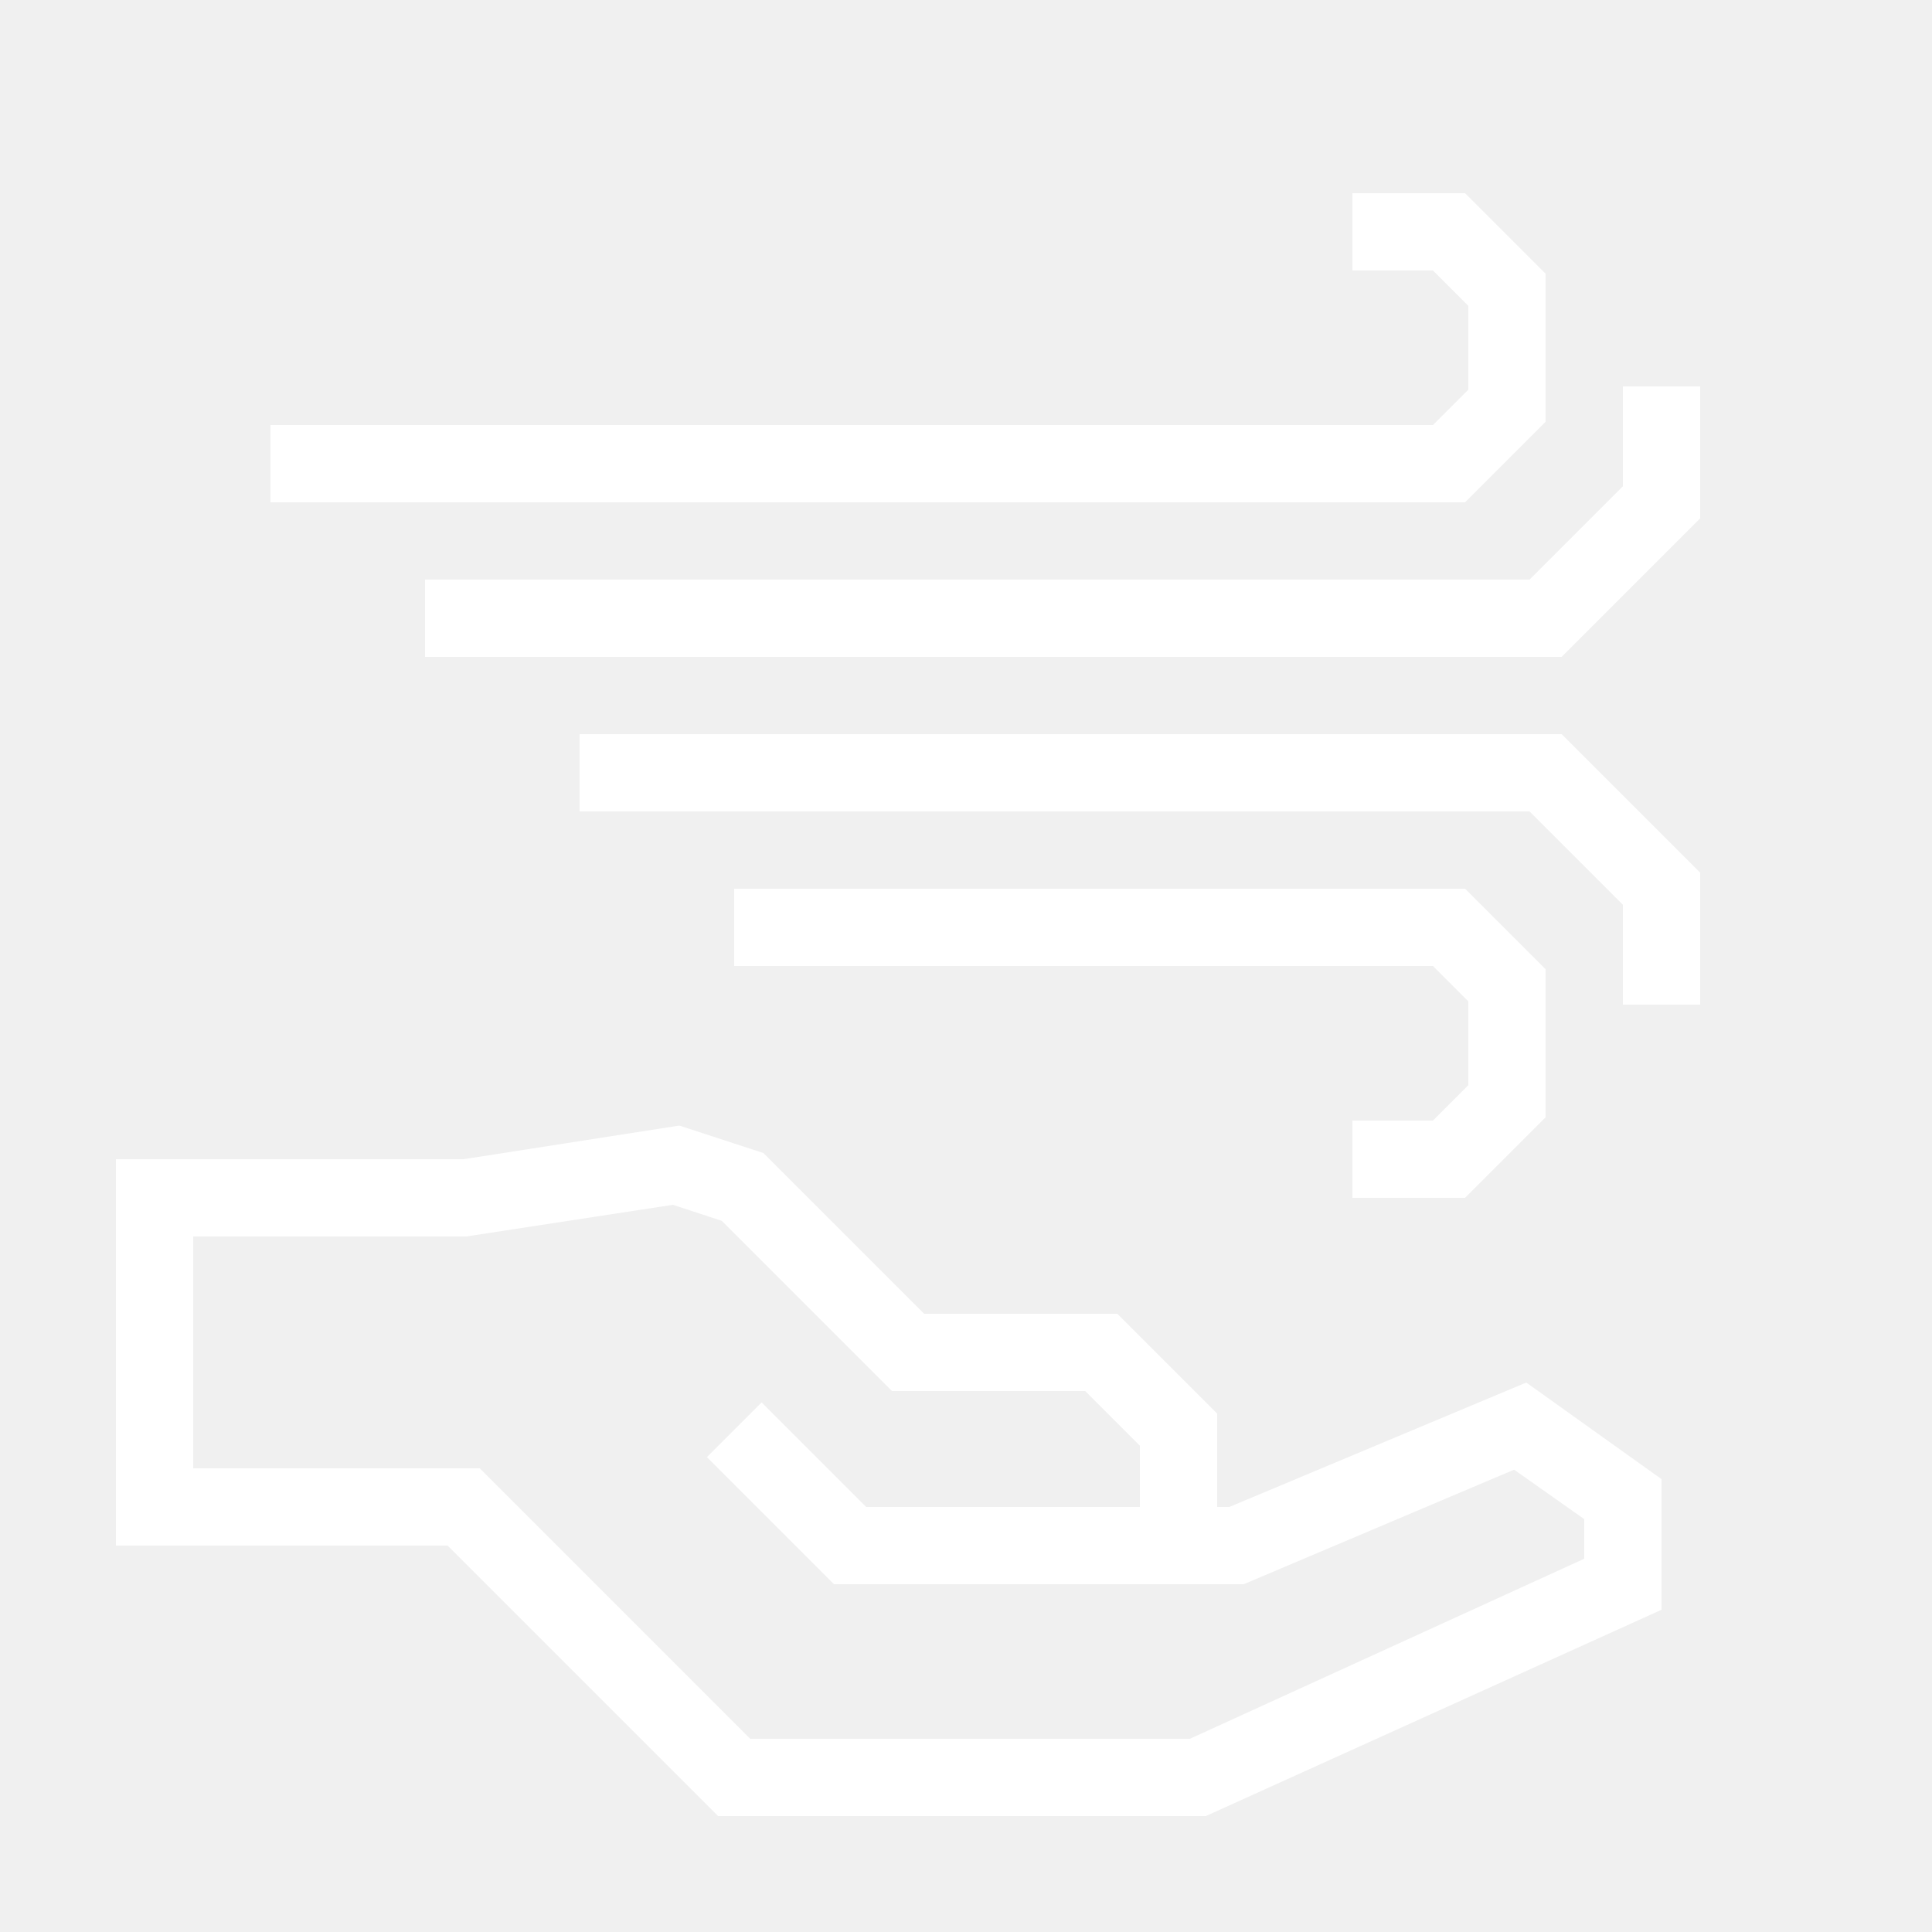
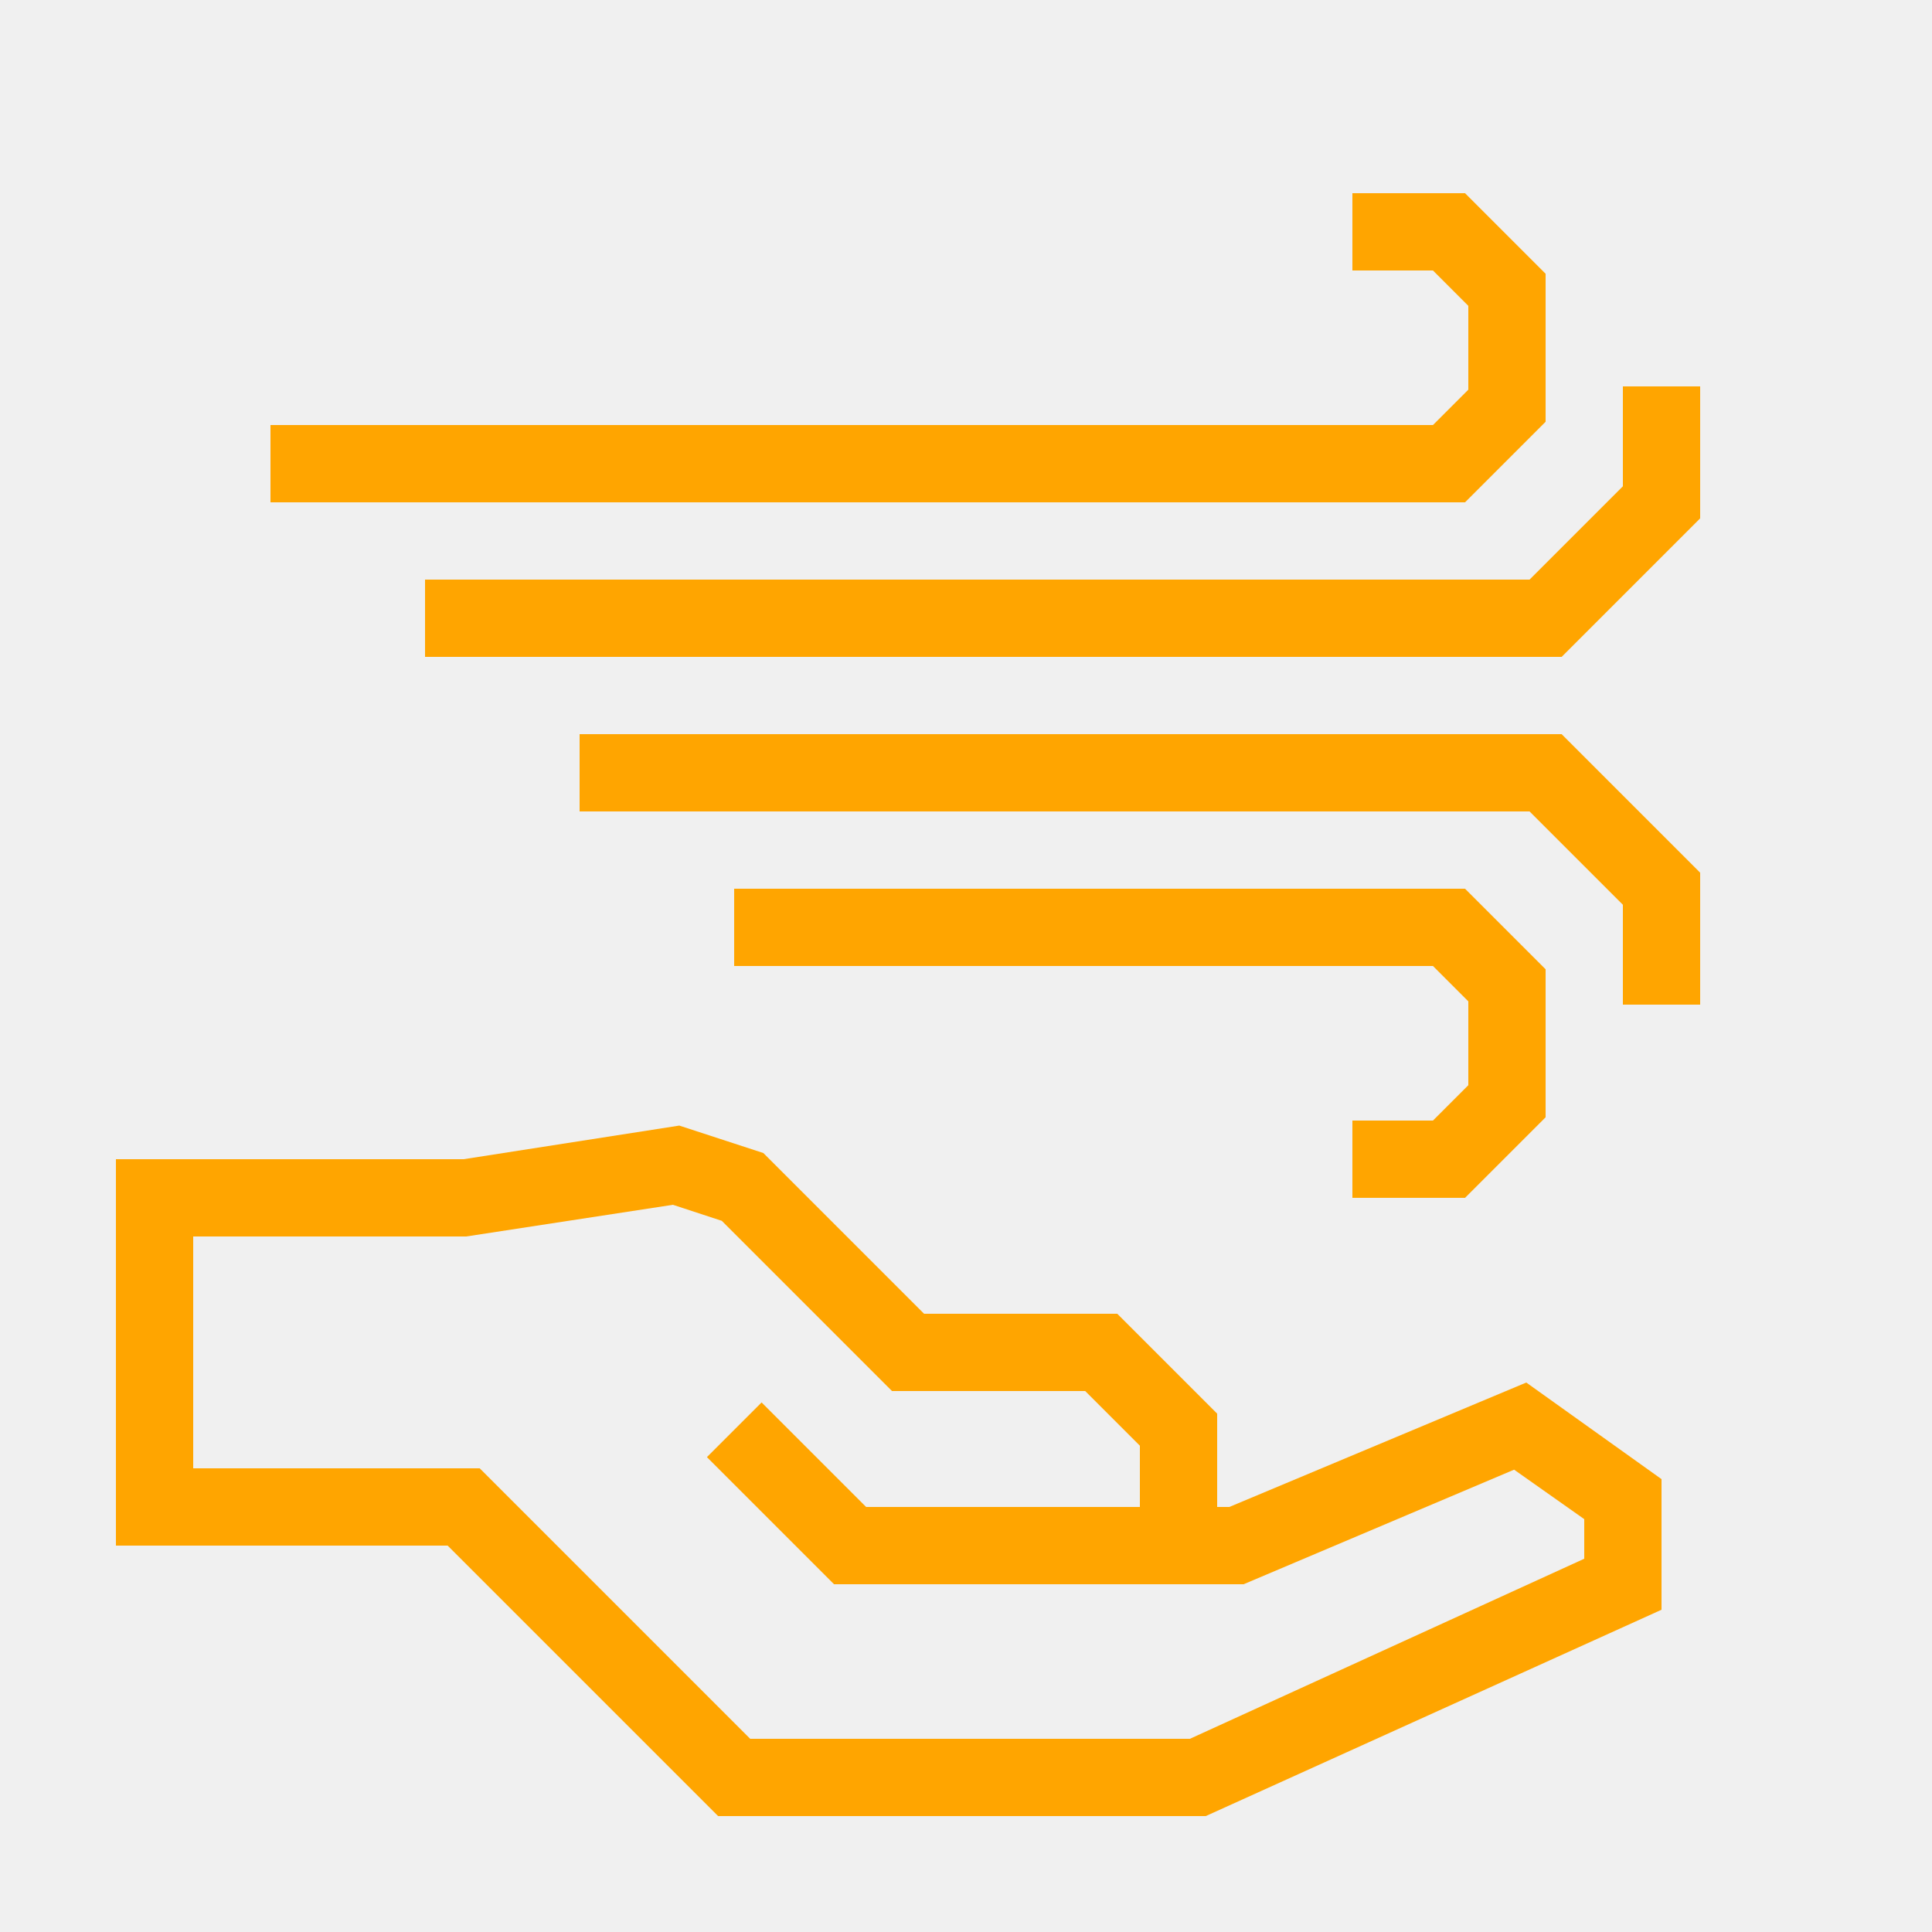
- <svg xmlns="http://www.w3.org/2000/svg" data-name="Warstwa 1" viewBox="0 0 100 100" x="0px" y="0px" style="fill:white">
+ <svg xmlns="http://www.w3.org/2000/svg" data-name="Warstwa 1" viewBox="0 0 100 100" x="0px" y="0px" style="fill:orange">
  <path d="M63.63,78H63V73.17L57.83,68h-10l-8.32-8.32-4.35-1.42L24,60H6V80H23.17l14,14H62.41L86,83.32V76.56l-7-5ZM82,80.68,61.59,90H38.83l-14-14H10V64H24.13l10.7-1.64,2.53.83L46.17,72h10L59,74.83V78H44.83l-5.41-5.41-2.83,2.83L43.17,82H64.37l14-5.93L82,78.63Z" />
  <polygon points="74.17 58 70 58 70 62 75.83 62 80 57.83 80 50.17 75.83 46 38 46 38 50 74.17 50 76 51.83 76 56.17 74.17 58" />
  <polygon points="30 38 30 42 79.17 42 84 46.83 84 52 88 52 88 45.17 80.83 38 30 38" />
  <polygon points="80 21.83 80 14.17 75.83 10 70 10 70 14 74.17 14 76 15.83 76 20.17 74.17 22 14 22 14 26 75.83 26 80 21.83" />
  <polygon points="84 20 84 25.17 79.17 30 22 30 22 34 80.83 34 88 26.83 88 20 84 20" />
</svg>
